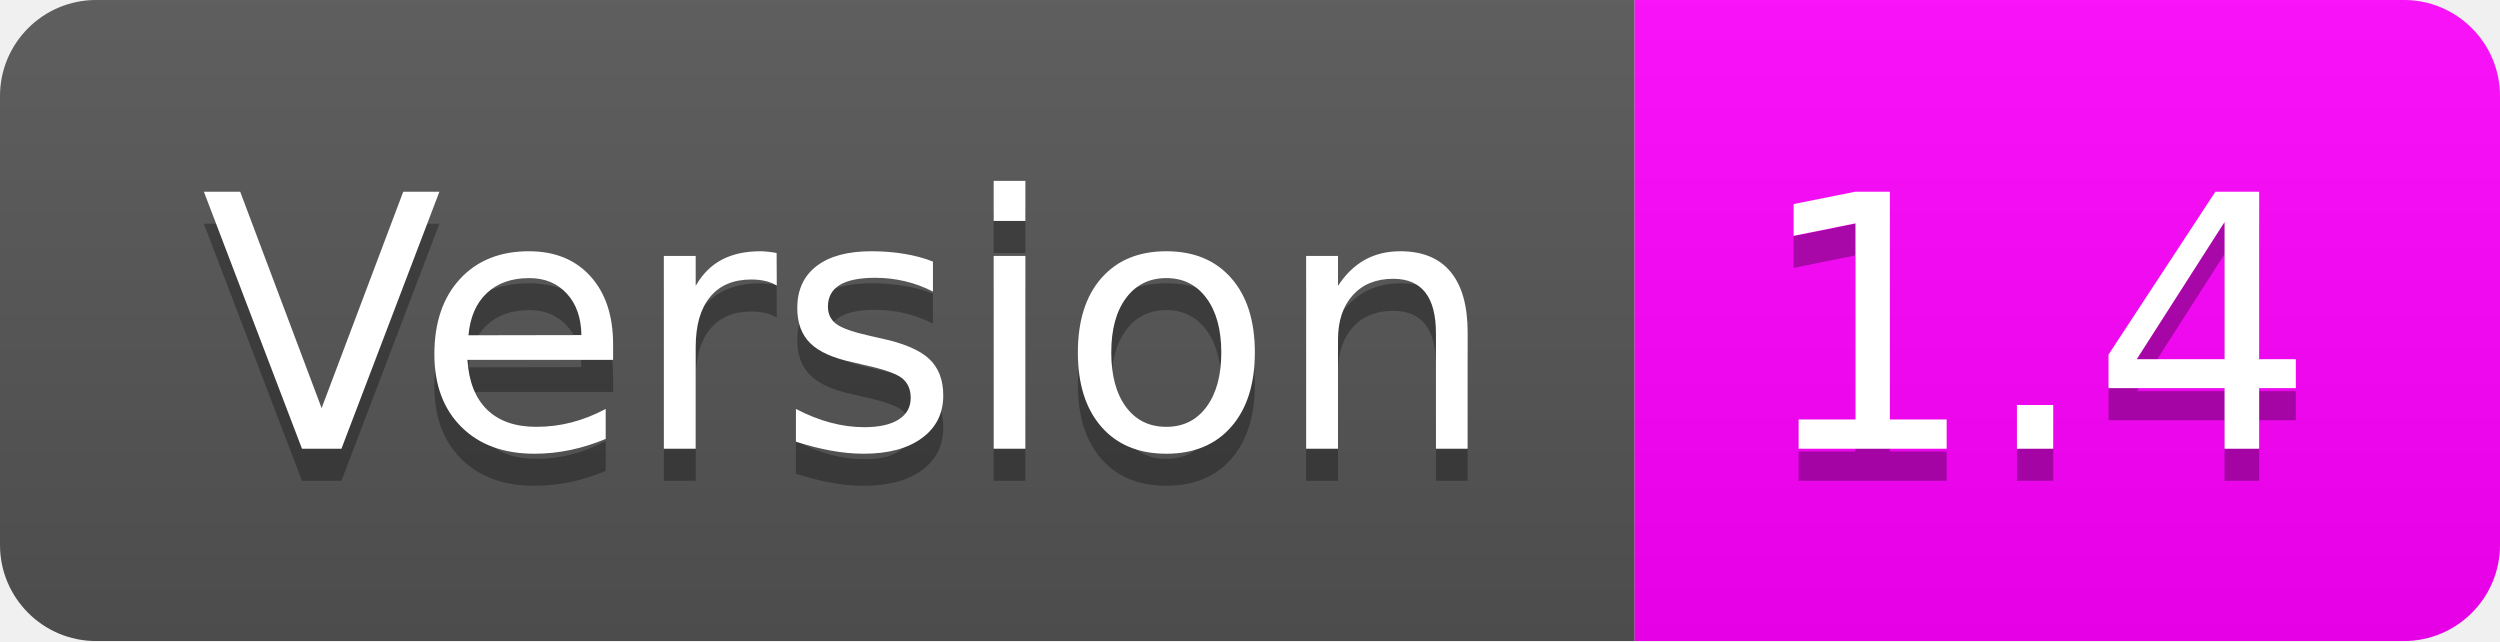
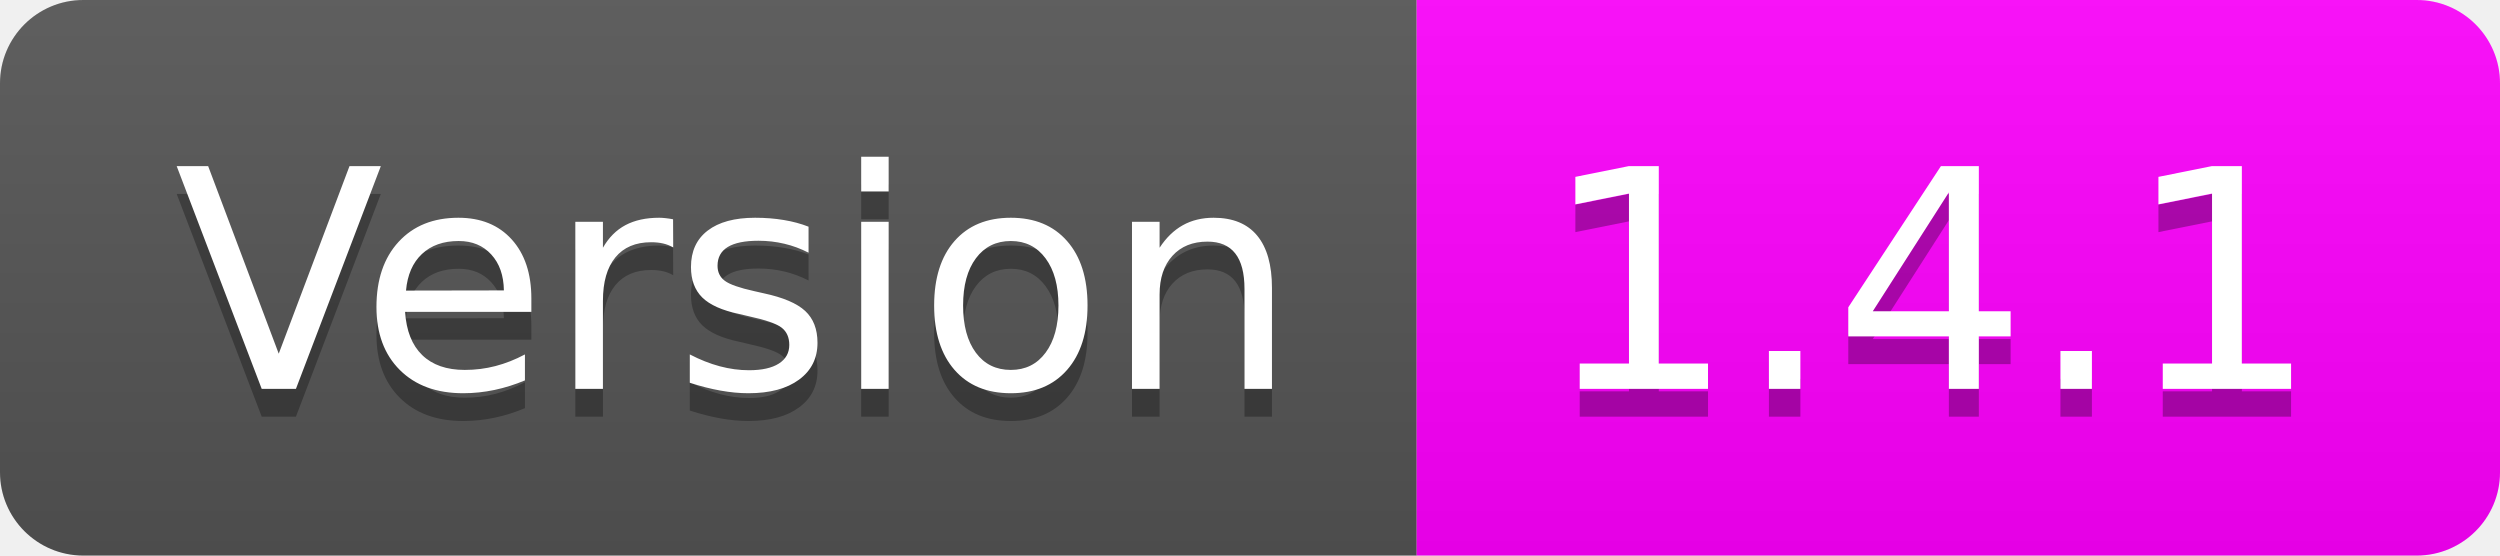
- <svg xmlns="http://www.w3.org/2000/svg" width="78" height="20" role="img" aria-label="Version: 1.4">
+ <svg xmlns="http://www.w3.org/2000/svg" width="90" height="20" role="img" aria-label="Version: 1.4.1">
  <linearGradient id="s" x2="0" y2="100%">
    <stop offset="0" stop-color="#bbb" stop-opacity=".1" />
    <stop offset="1" stop-opacity=".1" />
  </linearGradient>
  <clipPath id="r">
-     <rect width="78" height="20" rx="3" fill="#fff" />
+     <rect width="90" height="20" rx="3" fill="#fff" />
  </clipPath>
  <g clip-path="url(#r)">
    <rect width="51" height="20" fill="#555" />
-     <rect x="51" width="27" height="20" fill="magenta" />
-     <rect width="78" height="20" fill="url(#s)" />
+     <rect x="51" width="39" height="20" fill="magenta" />
+     <rect width="90" height="20" fill="url(#s)" />
  </g>
  <g fill="#fff" text-anchor="middle" font-family="Verdana,Geneva,DejaVu Sans,sans-serif" text-rendering="geometricPrecision" font-size="110">
    <text aria-hidden="true" x="265" y="150" fill="#010101" fill-opacity=".3" transform="scale(.1)" textLength="410">Version</text>
    <text x="265" y="140" transform="scale(.1)" fill="#fff" textLength="410">Version</text>
-     <text aria-hidden="true" x="635" y="150" fill="#010101" fill-opacity=".3" transform="scale(.1)" textLength="170">1.4</text>
-     <text x="635" y="140" transform="scale(.1)" fill="#fff" textLength="170">1.4</text>
+     <text aria-hidden="true" x="695" y="150" fill="#010101" fill-opacity=".3" transform="scale(.1)" textLength="290">1.4.1</text>
+     <text x="695" y="140" transform="scale(.1)" fill="#fff" textLength="290">1.4.1</text>
  </g>
</svg>
